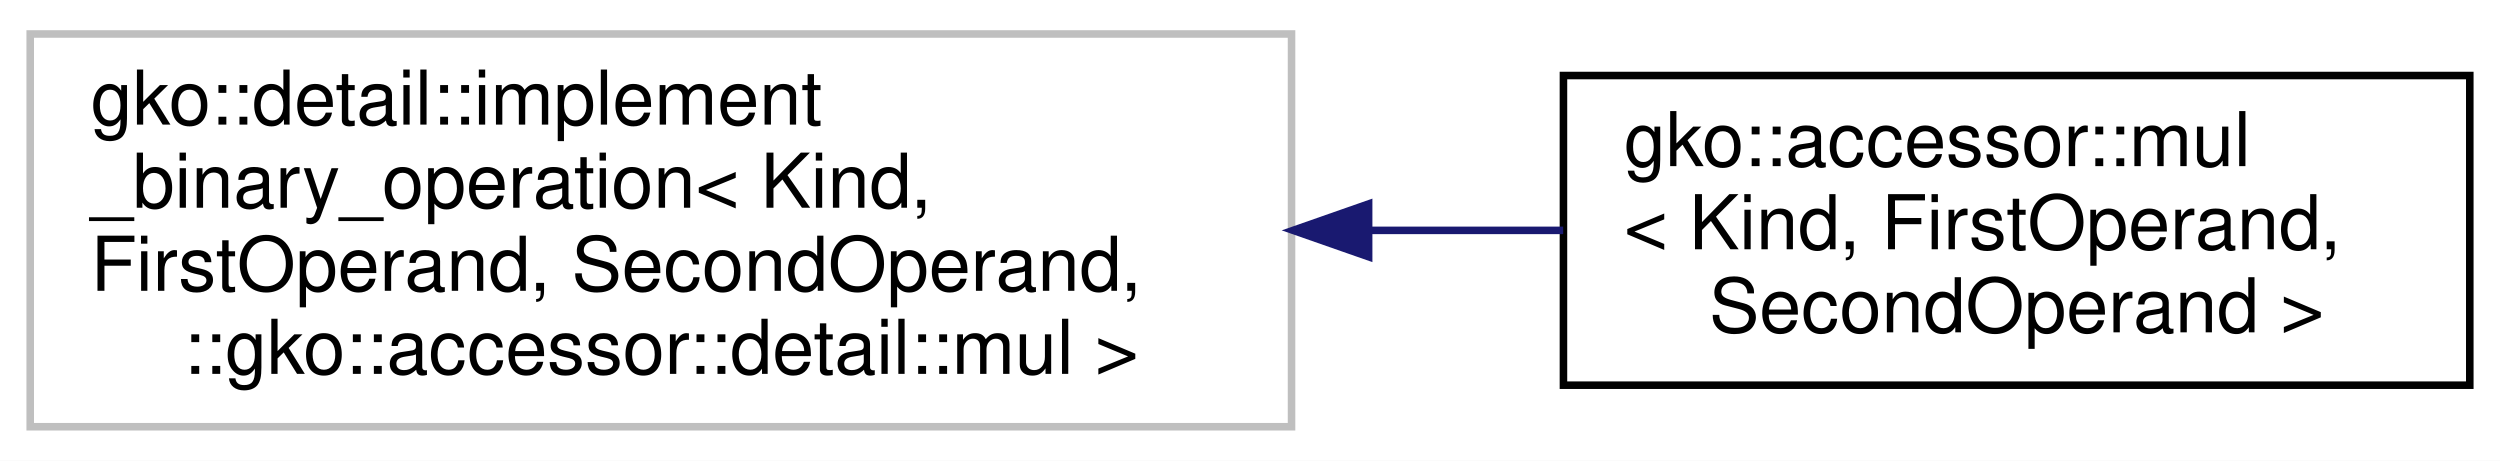
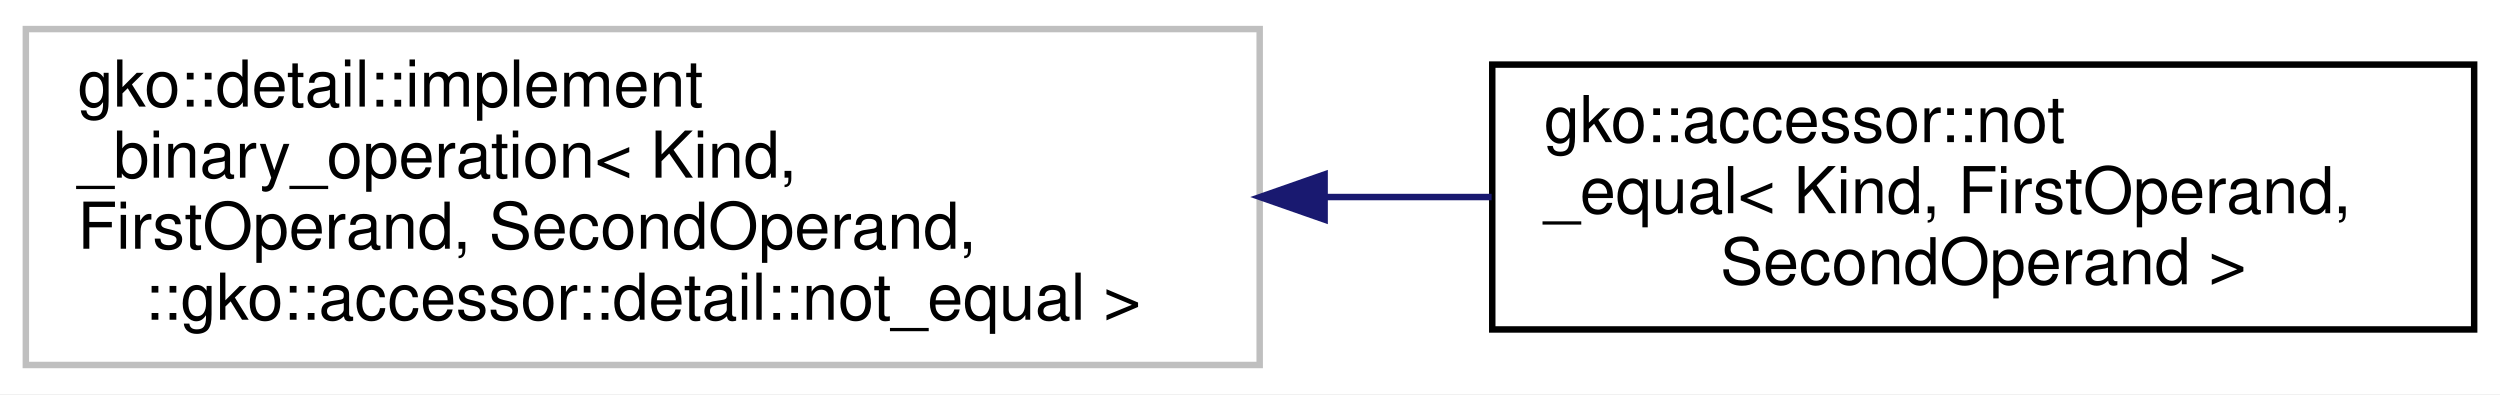
- <svg xmlns="http://www.w3.org/2000/svg" xmlns:xlink="http://www.w3.org/1999/xlink" width="331pt" height="61pt" viewBox="0.00 0.00 331.00 61.00">
+ <svg xmlns="http://www.w3.org/2000/svg" xmlns:xlink="http://www.w3.org/1999/xlink" width="387pt" height="61pt" viewBox="0.00 0.00 387.00 61.00">
  <g id="graph0" class="graph" transform="scale(1 1) rotate(0) translate(4 57)">
-     <polygon fill="#ffffff" stroke="transparent" points="-4,4 -4,-57 327,-57 327,4 -4,4" />
+     <polygon fill="#ffffff" stroke="transparent" points="-4,4 -4,-57 383,-57 383,4 -4,4" />
    <g id="node1" class="node">
      <g id="a_node1">
        <a xlink:title=" ">
-           <polygon fill="#ffffff" stroke="#bfbfbf" points="0,-.5 0,-52.5 167,-52.5 167,-.5 0,-.5" />
+           <polygon fill="#ffffff" stroke="#bfbfbf" points="0,-.5 0,-52.5 191,-52.5 191,-.5 0,-.5" />
          <text text-anchor="start" x="8" y="-40.5" font-family="Helvetica,sans-Serif" font-size="10.00" fill="#000000">gko::detail::implement</text>
          <text text-anchor="start" x="8" y="-29.5" font-family="Helvetica,sans-Serif" font-size="10.00" fill="#000000">_binary_operation&lt; Kind,</text>
          <text text-anchor="start" x="8" y="-18.5" font-family="Helvetica,sans-Serif" font-size="10.00" fill="#000000"> FirstOperand, SecondOperand,</text>
-           <text text-anchor="middle" x="83.5" y="-7.5" font-family="Helvetica,sans-Serif" font-size="10.00" fill="#000000"> ::gko::accessor::detail::mul &gt;</text>
+           <text text-anchor="middle" x="95.5" y="-7.5" font-family="Helvetica,sans-Serif" font-size="10.00" fill="#000000"> ::gko::accessor::detail::not_equal &gt;</text>
        </a>
      </g>
    </g>
    <g id="node2" class="node">
      <g id="a_node2">
-         <a xlink:href="structgko_1_1accessor_1_1mul.html" target="_top" xlink:title=" ">
-           <polygon fill="#ffffff" stroke="#000000" points="203,-6 203,-47 323,-47 323,-6 203,-6" />
-           <text text-anchor="start" x="211" y="-35" font-family="Helvetica,sans-Serif" font-size="10.00" fill="#000000">gko::accessor::mul</text>
-           <text text-anchor="start" x="211" y="-24" font-family="Helvetica,sans-Serif" font-size="10.00" fill="#000000">&lt; Kind, FirstOperand,</text>
-           <text text-anchor="middle" x="263" y="-13" font-family="Helvetica,sans-Serif" font-size="10.00" fill="#000000"> SecondOperand &gt;</text>
+         <a xlink:href="structgko_1_1accessor_1_1not__equal.html" target="_top" xlink:title=" ">
+           <polygon fill="#ffffff" stroke="#000000" points="227,-6 227,-47 379,-47 379,-6 227,-6" />
+           <text text-anchor="start" x="235" y="-35" font-family="Helvetica,sans-Serif" font-size="10.00" fill="#000000">gko::accessor::not</text>
+           <text text-anchor="start" x="235" y="-24" font-family="Helvetica,sans-Serif" font-size="10.00" fill="#000000">_equal&lt; Kind, FirstOperand,</text>
+           <text text-anchor="middle" x="303" y="-13" font-family="Helvetica,sans-Serif" font-size="10.00" fill="#000000"> SecondOperand &gt;</text>
        </a>
      </g>
    </g>
    <g id="edge1" class="edge">
-       <path fill="none" stroke="#191970" d="M177.401,-26.5C186.082,-26.5 194.711,-26.5 202.962,-26.5" />
-       <polygon fill="#191970" stroke="#191970" points="177.207,-23 167.207,-26.5 177.206,-30 177.207,-23" />
+       <path fill="none" stroke="#191970" d="M201.213,-26.5C209.874,-26.5 218.517,-26.5 226.901,-26.5" />
+       <polygon fill="#191970" stroke="#191970" points="201.051,-23 191.051,-26.5 201.051,-30 201.051,-23" />
    </g>
  </g>
</svg>
